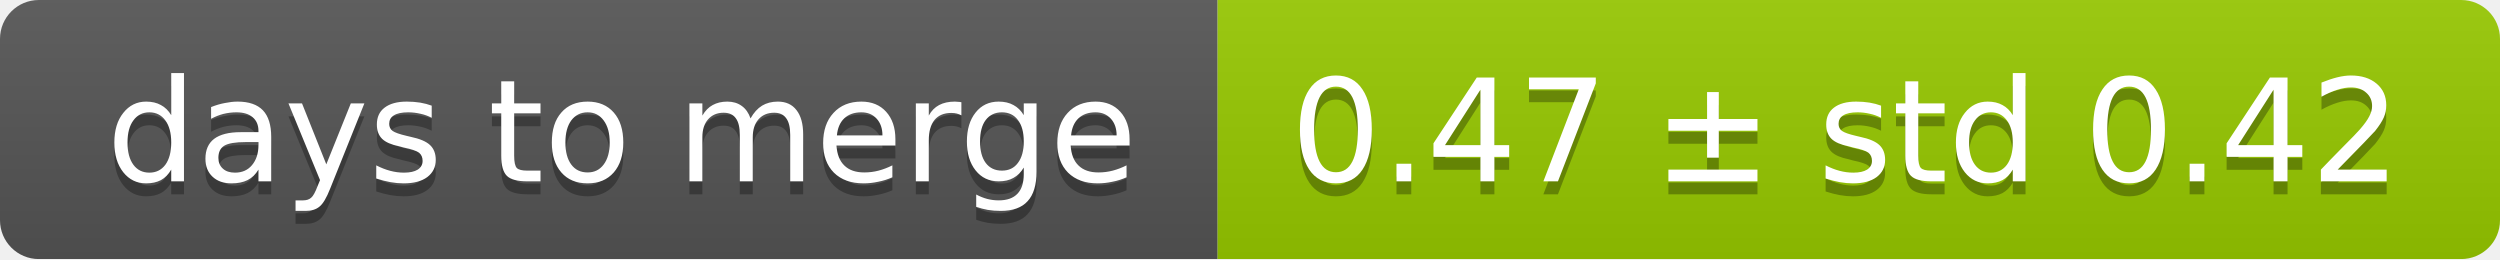
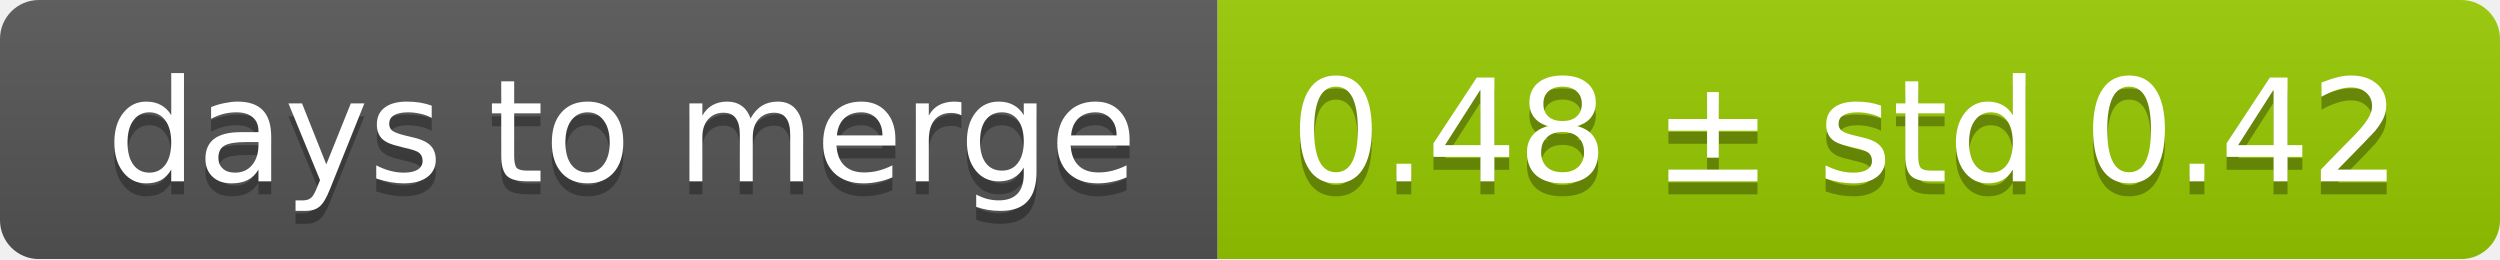
<svg xmlns="http://www.w3.org/2000/svg" width="193" height="20">
  <linearGradient id="smooth" x2="0" y2="100%">
    <stop offset="0" stop-color="#bbb" stop-opacity=".1" />
    <stop offset="1" stop-opacity=".1" />
  </linearGradient>
  <mask id="round">
    <rect width="193" height="20" rx="3" fill="#fff" />
  </mask>
  <g mask="url(#round)">
    <rect width="94" height="20" fill="#555" />
    <rect x="94" width="99" height="20" fill="#97ca00" />
    <rect width="193" height="20" fill="url(#smooth)" />
  </g>
  <g fill="#fff" text-anchor="middle" font-family="DejaVu Sans,Verdana,Geneva,sans-serif" font-size="11">
    <text x="48" y="15" fill="#010101" fill-opacity=".3">days to merge</text>
    <text x="48" y="14">days to merge</text>
-     <text x="142.5" y="15" fill="#010101" fill-opacity=".3">0.47 ± std 0.42</text>
-     <text x="142.5" y="14">0.47 ± std 0.42</text>
+     <text x="142.5" y="15" fill="#010101" fill-opacity=".3">0.48 ± std 0.42</text>
+     <text x="142.5" y="14">0.48 ± std 0.42</text>
  </g>
</svg>
